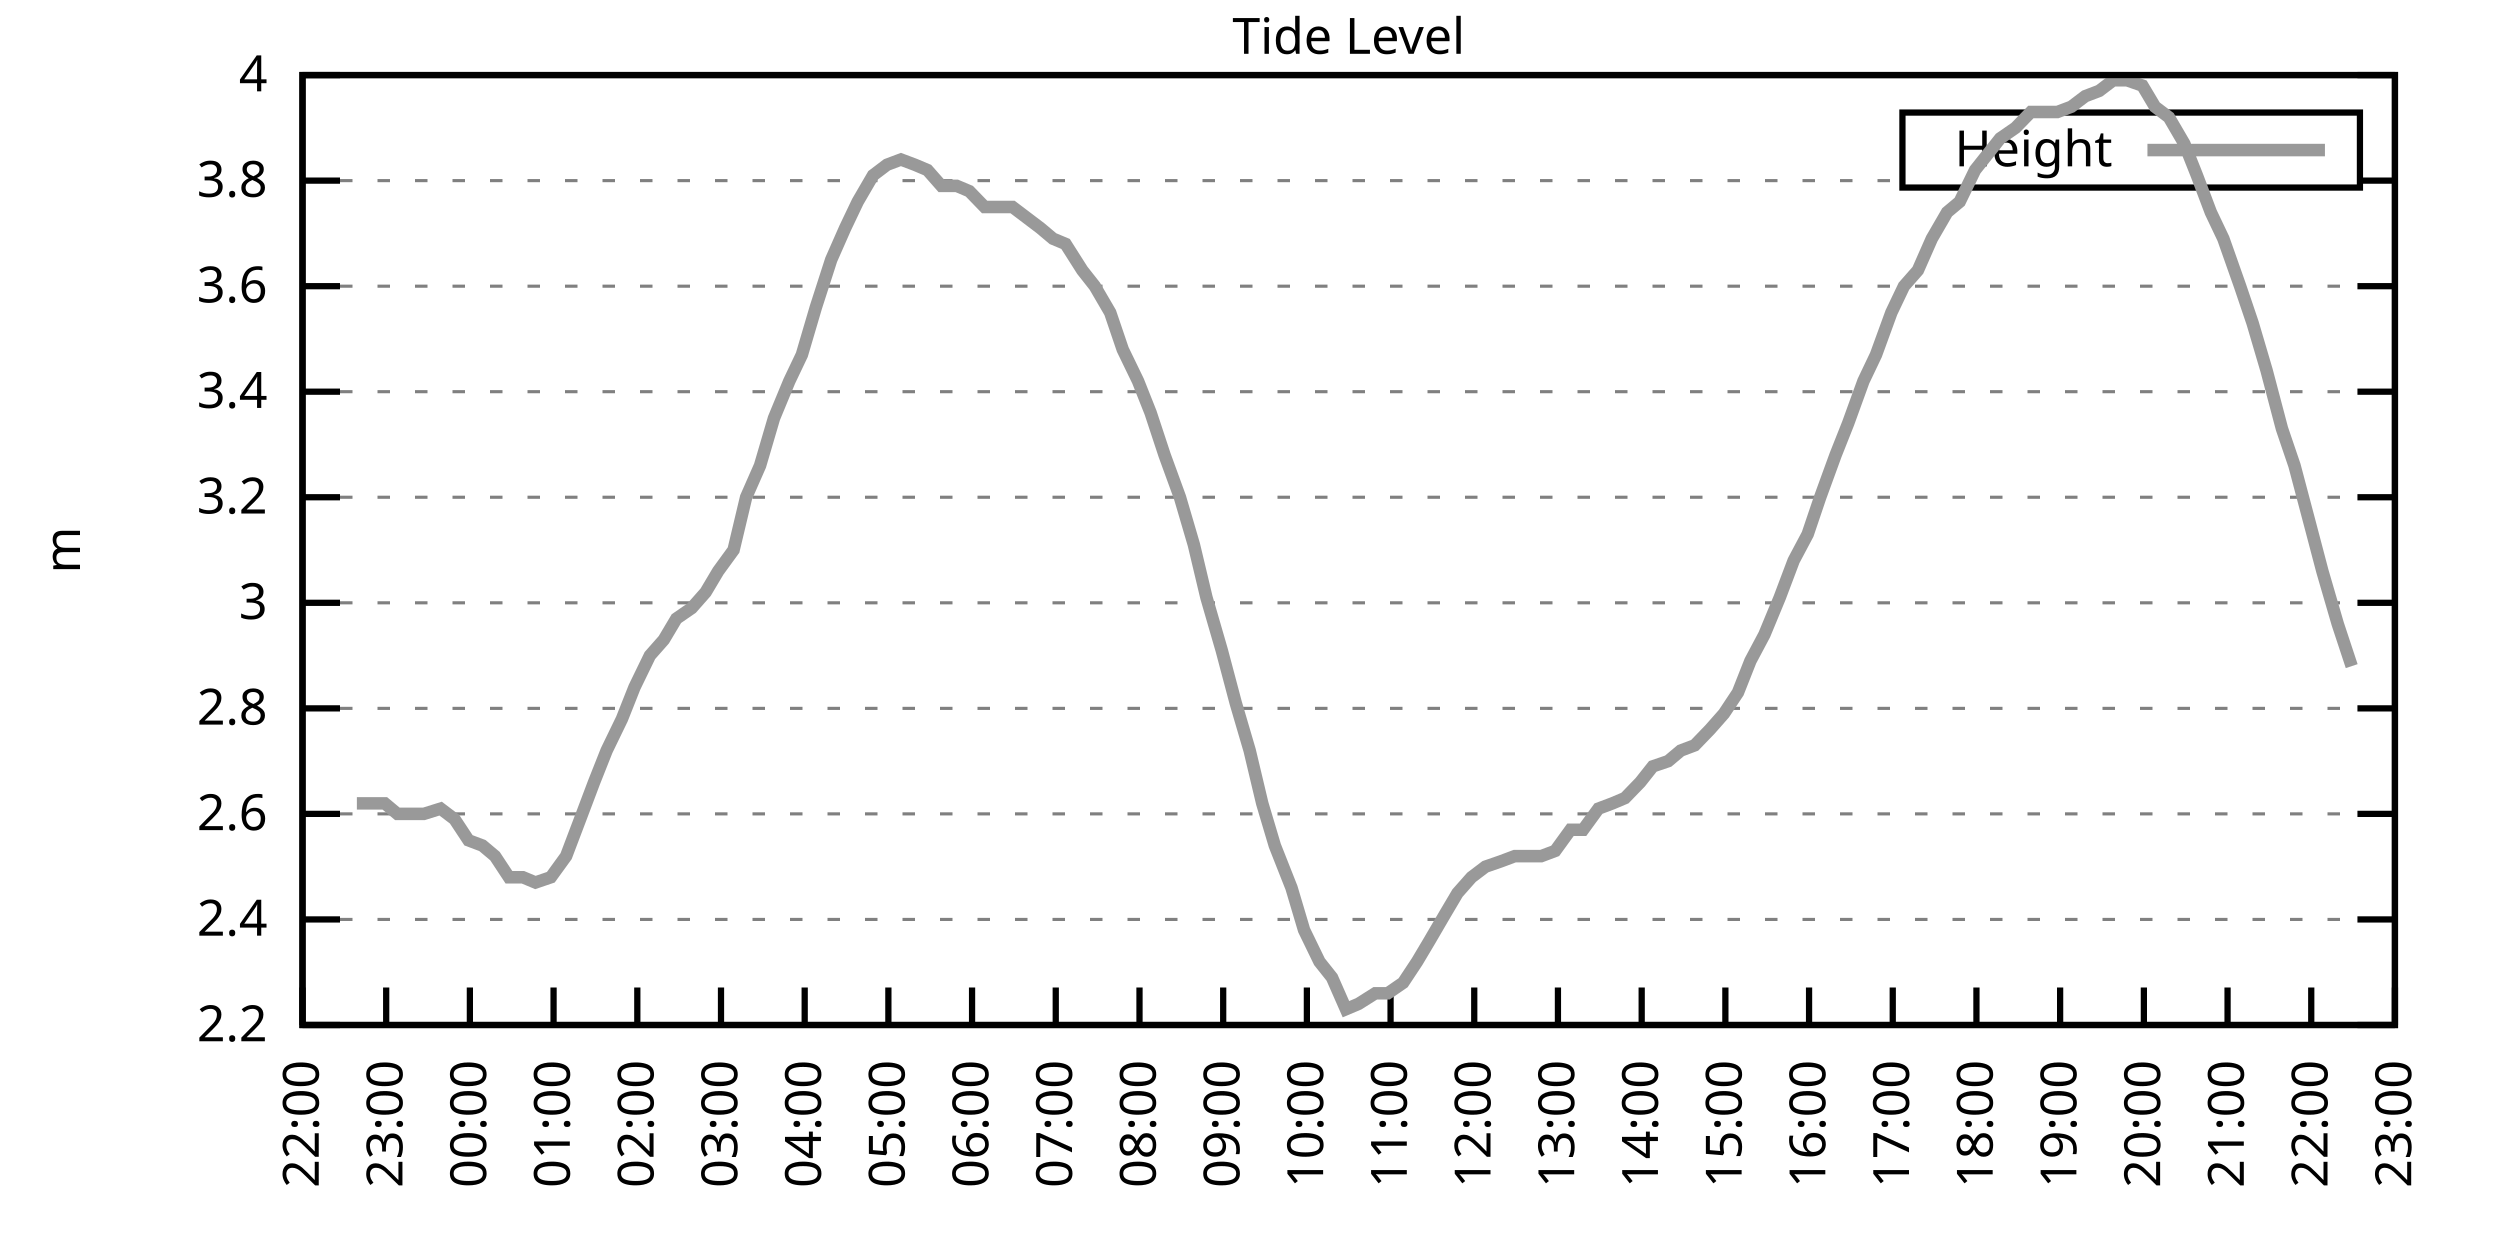
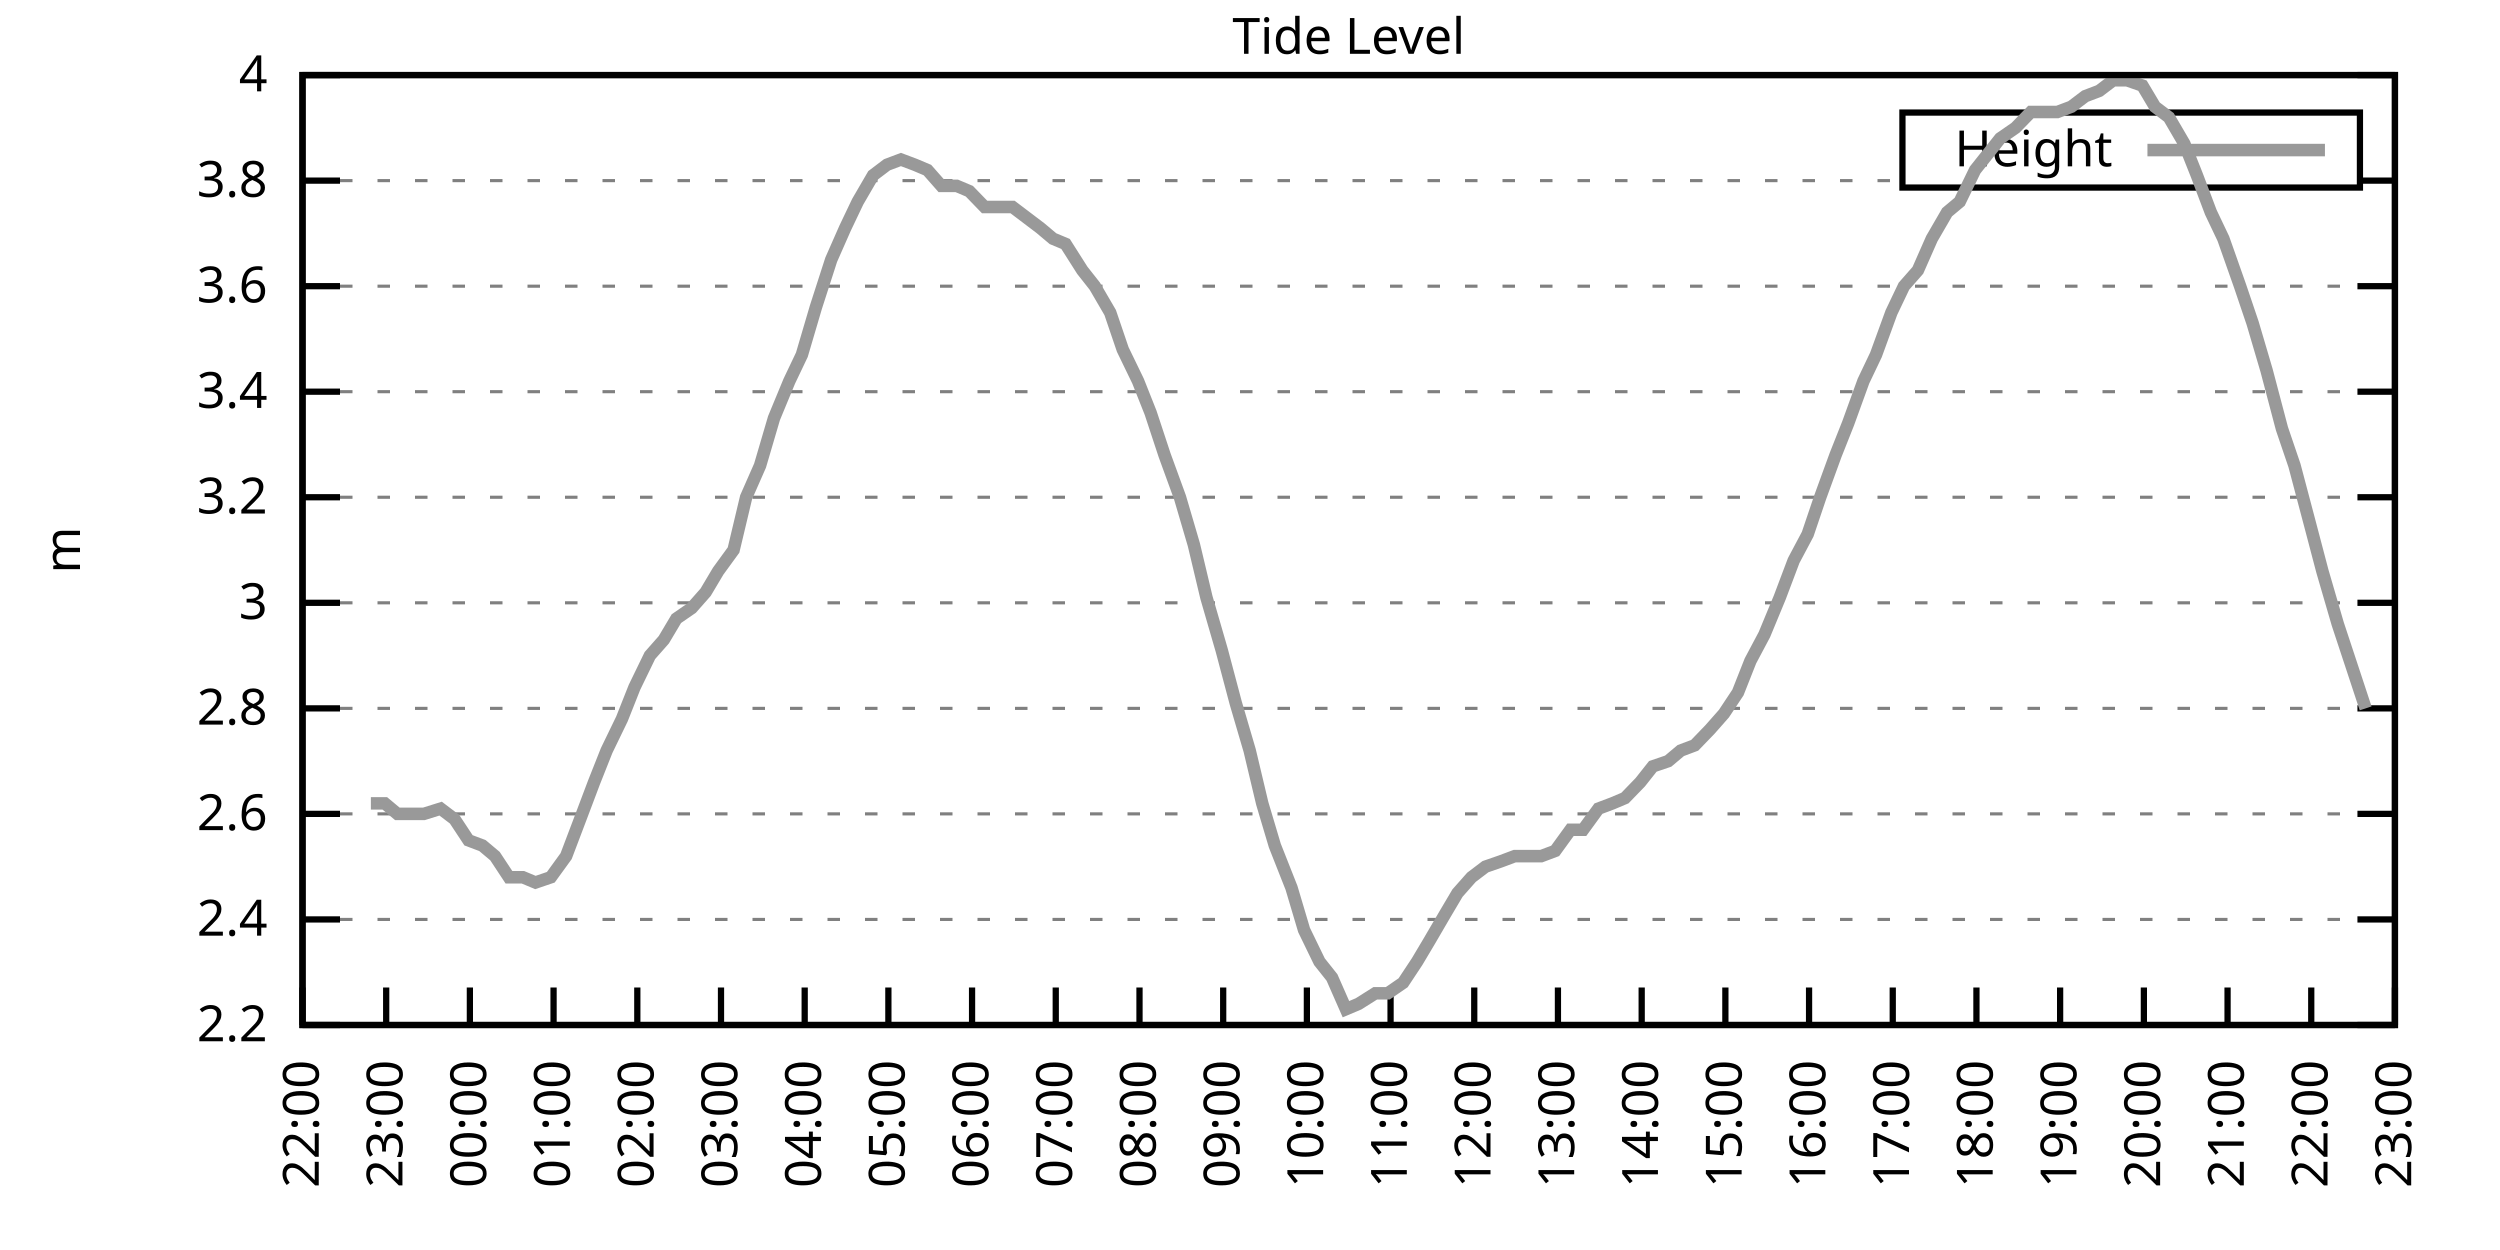
<svg xmlns="http://www.w3.org/2000/svg" xmlns:xlink="http://www.w3.org/1999/xlink" width="400" height="200" viewBox="0 0 400 200">
  <g id="gnuplot_canvas">
    <rect x="0" y="0" width="400" height="200" fill="none" />
    <defs>
      <circle id="gpDot" r="0.5" stroke-width="0.5" stroke="currentColor" />
      <path id="gpPt0" stroke-width="0.333" stroke="currentColor" d="M-1,0 h2 M0,-1 v2" />
      <path id="gpPt1" stroke-width="0.333" stroke="currentColor" d="M-1,-1 L1,1 M1,-1 L-1,1" />
      <path id="gpPt2" stroke-width="0.333" stroke="currentColor" d="M-1,0 L1,0 M0,-1 L0,1 M-1,-1 L1,1 M-1,1 L1,-1" />
      <rect id="gpPt3" stroke-width="0.333" stroke="currentColor" x="-1" y="-1" width="2" height="2" />
      <rect id="gpPt4" stroke-width="0.333" stroke="currentColor" fill="currentColor" x="-1" y="-1" width="2" height="2" />
      <circle id="gpPt5" stroke-width="0.333" stroke="currentColor" cx="0" cy="0" r="1" />
      <use xlink:href="#gpPt5" id="gpPt6" fill="currentColor" stroke="none" />
      <path id="gpPt7" stroke-width="0.333" stroke="currentColor" d="M0,-1.33 L-1.33,0.67 L1.33,0.67 z" />
      <use xlink:href="#gpPt7" id="gpPt8" fill="currentColor" stroke="none" />
      <use xlink:href="#gpPt7" id="gpPt9" stroke="currentColor" transform="rotate(180)" />
      <use xlink:href="#gpPt9" id="gpPt10" fill="currentColor" stroke="none" />
      <use xlink:href="#gpPt3" id="gpPt11" stroke="currentColor" transform="rotate(45)" />
      <use xlink:href="#gpPt11" id="gpPt12" fill="currentColor" stroke="none" />
      <path id="gpPt13" stroke-width="0.333" stroke="currentColor" d="M0,1.330 L1.265,0.411 L0.782,-1.067 L-0.782,-1.076 L-1.265,0.411 z" />
      <use xlink:href="#gpPt13" id="gpPt14" fill="currentColor" stroke="none" />
      <filter id="textbox" filterUnits="objectBoundingBox" x="0" y="0" height="1" width="1">
        <feFlood flood-color="white" flood-opacity="1" result="bgnd" />
        <feComposite in="SourceGraphic" in2="bgnd" operator="atop" />
      </filter>
      <filter id="greybox" filterUnits="objectBoundingBox" x="0" y="0" height="1" width="1">
        <feFlood flood-color="lightgrey" flood-opacity="1" result="grey" />
        <feComposite in="SourceGraphic" in2="grey" operator="atop" />
      </filter>
    </defs>
    <g fill="none" color="white" stroke="currentColor" stroke-width="1.00" stroke-linecap="butt" stroke-linejoin="miter">
</g>
    <g fill="none" color="black" stroke="currentColor" stroke-width="1.00" stroke-linecap="butt" stroke-linejoin="miter">
      <g stroke="none" shape-rendering="crispEdges">
        <polygon fill="rgb(255, 255, 255)" points="48.40,164.00 383.18,164.00 383.18,12.02 48.40,12.02 " />
      </g>
    </g>
    <g fill="none" color="black" stroke="currentColor" stroke-width="1.00" stroke-linecap="butt" stroke-linejoin="miter">
</g>
    <g fill="none" color="black" stroke="black" stroke-width="0.50" stroke-linecap="butt" stroke-linejoin="miter">
</g>
    <g fill="none" color="gray" stroke="currentColor" stroke-width="0.50" stroke-linecap="butt" stroke-linejoin="miter">
      <path stroke="gray" stroke-dasharray="2,4" class="gridline" d="M48.40,164.00 L383.19,164.00  " />
    </g>
    <g fill="none" color="gray" stroke="gray" stroke-width="1.00" stroke-linecap="butt" stroke-linejoin="miter">
</g>
    <g fill="none" color="black" stroke="currentColor" stroke-width="1.00" stroke-linecap="butt" stroke-linejoin="miter">
      <path stroke="black" d="M48.40,164.00 L54.40,164.00 M383.19,164.00 L377.19,164.00  " />
      <g transform="translate(42.80,166.60)" stroke="none" fill="black" font-family="Sans" font-size="8.00" text-anchor="end">
        <text>
          <tspan font-family="Sans"> 2.2</tspan>
        </text>
      </g>
    </g>
    <g fill="none" color="black" stroke="currentColor" stroke-width="1.00" stroke-linecap="butt" stroke-linejoin="miter">
</g>
    <g fill="none" color="black" stroke="black" stroke-width="0.50" stroke-linecap="butt" stroke-linejoin="miter">
</g>
    <g fill="none" color="gray" stroke="currentColor" stroke-width="0.50" stroke-linecap="butt" stroke-linejoin="miter">
      <path stroke="gray" stroke-dasharray="2,4" class="gridline" d="M48.40,147.11 L383.19,147.11  " />
    </g>
    <g fill="none" color="gray" stroke="gray" stroke-width="1.00" stroke-linecap="butt" stroke-linejoin="miter">
</g>
    <g fill="none" color="black" stroke="currentColor" stroke-width="1.00" stroke-linecap="butt" stroke-linejoin="miter">
      <path stroke="black" d="M48.40,147.11 L54.40,147.11 M383.19,147.11 L377.19,147.11  " />
      <g transform="translate(42.80,149.71)" stroke="none" fill="black" font-family="Sans" font-size="8.00" text-anchor="end">
        <text>
          <tspan font-family="Sans"> 2.4</tspan>
        </text>
      </g>
    </g>
    <g fill="none" color="black" stroke="currentColor" stroke-width="1.00" stroke-linecap="butt" stroke-linejoin="miter">
</g>
    <g fill="none" color="black" stroke="black" stroke-width="0.50" stroke-linecap="butt" stroke-linejoin="miter">
</g>
    <g fill="none" color="gray" stroke="currentColor" stroke-width="0.50" stroke-linecap="butt" stroke-linejoin="miter">
      <path stroke="gray" stroke-dasharray="2,4" class="gridline" d="M48.40,130.22 L383.19,130.22  " />
    </g>
    <g fill="none" color="gray" stroke="gray" stroke-width="1.00" stroke-linecap="butt" stroke-linejoin="miter">
</g>
    <g fill="none" color="black" stroke="currentColor" stroke-width="1.00" stroke-linecap="butt" stroke-linejoin="miter">
      <path stroke="black" d="M48.40,130.22 L54.40,130.22 M383.19,130.22 L377.19,130.22  " />
      <g transform="translate(42.80,132.82)" stroke="none" fill="black" font-family="Sans" font-size="8.00" text-anchor="end">
        <text>
          <tspan font-family="Sans"> 2.6</tspan>
        </text>
      </g>
    </g>
    <g fill="none" color="black" stroke="currentColor" stroke-width="1.00" stroke-linecap="butt" stroke-linejoin="miter">
</g>
    <g fill="none" color="black" stroke="black" stroke-width="0.50" stroke-linecap="butt" stroke-linejoin="miter">
</g>
    <g fill="none" color="gray" stroke="currentColor" stroke-width="0.50" stroke-linecap="butt" stroke-linejoin="miter">
      <path stroke="gray" stroke-dasharray="2,4" class="gridline" d="M48.40,113.34 L383.19,113.34  " />
    </g>
    <g fill="none" color="gray" stroke="gray" stroke-width="1.00" stroke-linecap="butt" stroke-linejoin="miter">
</g>
    <g fill="none" color="black" stroke="currentColor" stroke-width="1.00" stroke-linecap="butt" stroke-linejoin="miter">
      <path stroke="black" d="M48.40,113.34 L54.40,113.34 M383.19,113.34 L377.19,113.34  " />
      <g transform="translate(42.80,115.94)" stroke="none" fill="black" font-family="Sans" font-size="8.00" text-anchor="end">
        <text>
          <tspan font-family="Sans"> 2.8</tspan>
        </text>
      </g>
    </g>
    <g fill="none" color="black" stroke="currentColor" stroke-width="1.00" stroke-linecap="butt" stroke-linejoin="miter">
</g>
    <g fill="none" color="black" stroke="black" stroke-width="0.50" stroke-linecap="butt" stroke-linejoin="miter">
</g>
    <g fill="none" color="gray" stroke="currentColor" stroke-width="0.50" stroke-linecap="butt" stroke-linejoin="miter">
      <path stroke="gray" stroke-dasharray="2,4" class="gridline" d="M48.40,96.45 L383.19,96.45  " />
    </g>
    <g fill="none" color="gray" stroke="gray" stroke-width="1.00" stroke-linecap="butt" stroke-linejoin="miter">
</g>
    <g fill="none" color="black" stroke="currentColor" stroke-width="1.00" stroke-linecap="butt" stroke-linejoin="miter">
      <path stroke="black" d="M48.40,96.45 L54.40,96.45 M383.19,96.45 L377.19,96.45  " />
      <g transform="translate(42.80,99.05)" stroke="none" fill="black" font-family="Sans" font-size="8.00" text-anchor="end">
        <text>
          <tspan font-family="Sans"> 3</tspan>
        </text>
      </g>
    </g>
    <g fill="none" color="black" stroke="currentColor" stroke-width="1.00" stroke-linecap="butt" stroke-linejoin="miter">
</g>
    <g fill="none" color="black" stroke="black" stroke-width="0.50" stroke-linecap="butt" stroke-linejoin="miter">
</g>
    <g fill="none" color="gray" stroke="currentColor" stroke-width="0.50" stroke-linecap="butt" stroke-linejoin="miter">
      <path stroke="gray" stroke-dasharray="2,4" class="gridline" d="M48.40,79.56 L383.19,79.56  " />
    </g>
    <g fill="none" color="gray" stroke="gray" stroke-width="1.00" stroke-linecap="butt" stroke-linejoin="miter">
</g>
    <g fill="none" color="black" stroke="currentColor" stroke-width="1.00" stroke-linecap="butt" stroke-linejoin="miter">
      <path stroke="black" d="M48.40,79.56 L54.40,79.56 M383.19,79.56 L377.19,79.56  " />
      <g transform="translate(42.80,82.16)" stroke="none" fill="black" font-family="Sans" font-size="8.00" text-anchor="end">
        <text>
          <tspan font-family="Sans"> 3.2</tspan>
        </text>
      </g>
    </g>
    <g fill="none" color="black" stroke="currentColor" stroke-width="1.00" stroke-linecap="butt" stroke-linejoin="miter">
</g>
    <g fill="none" color="black" stroke="black" stroke-width="0.50" stroke-linecap="butt" stroke-linejoin="miter">
</g>
    <g fill="none" color="gray" stroke="currentColor" stroke-width="0.50" stroke-linecap="butt" stroke-linejoin="miter">
      <path stroke="gray" stroke-dasharray="2,4" class="gridline" d="M48.40,62.67 L383.19,62.67  " />
    </g>
    <g fill="none" color="gray" stroke="gray" stroke-width="1.00" stroke-linecap="butt" stroke-linejoin="miter">
</g>
    <g fill="none" color="black" stroke="currentColor" stroke-width="1.00" stroke-linecap="butt" stroke-linejoin="miter">
      <path stroke="black" d="M48.40,62.67 L54.40,62.67 M383.19,62.67 L377.19,62.67  " />
      <g transform="translate(42.80,65.27)" stroke="none" fill="black" font-family="Sans" font-size="8.00" text-anchor="end">
        <text>
          <tspan font-family="Sans"> 3.4</tspan>
        </text>
      </g>
    </g>
    <g fill="none" color="black" stroke="currentColor" stroke-width="1.00" stroke-linecap="butt" stroke-linejoin="miter">
</g>
    <g fill="none" color="black" stroke="black" stroke-width="0.50" stroke-linecap="butt" stroke-linejoin="miter">
</g>
    <g fill="none" color="gray" stroke="currentColor" stroke-width="0.50" stroke-linecap="butt" stroke-linejoin="miter">
      <path stroke="gray" stroke-dasharray="2,4" class="gridline" d="M48.40,45.79 L383.19,45.79  " />
    </g>
    <g fill="none" color="gray" stroke="gray" stroke-width="1.00" stroke-linecap="butt" stroke-linejoin="miter">
</g>
    <g fill="none" color="black" stroke="currentColor" stroke-width="1.00" stroke-linecap="butt" stroke-linejoin="miter">
      <path stroke="black" d="M48.40,45.79 L54.40,45.79 M383.19,45.79 L377.19,45.79  " />
      <g transform="translate(42.80,48.39)" stroke="none" fill="black" font-family="Sans" font-size="8.00" text-anchor="end">
        <text>
          <tspan font-family="Sans"> 3.6</tspan>
        </text>
      </g>
    </g>
    <g fill="none" color="black" stroke="currentColor" stroke-width="1.00" stroke-linecap="butt" stroke-linejoin="miter">
</g>
    <g fill="none" color="black" stroke="black" stroke-width="0.50" stroke-linecap="butt" stroke-linejoin="miter">
</g>
    <g fill="none" color="gray" stroke="currentColor" stroke-width="0.50" stroke-linecap="butt" stroke-linejoin="miter">
      <path stroke="gray" stroke-dasharray="2,4" class="gridline" d="M48.40,28.90 L304.39,28.90 M377.59,28.90 L383.19,28.90  " />
    </g>
    <g fill="none" color="gray" stroke="gray" stroke-width="1.00" stroke-linecap="butt" stroke-linejoin="miter">
</g>
    <g fill="none" color="black" stroke="currentColor" stroke-width="1.00" stroke-linecap="butt" stroke-linejoin="miter">
      <path stroke="black" d="M48.40,28.90 L54.40,28.90 M383.19,28.90 L377.19,28.90  " />
      <g transform="translate(42.80,31.50)" stroke="none" fill="black" font-family="Sans" font-size="8.00" text-anchor="end">
        <text>
          <tspan font-family="Sans"> 3.8</tspan>
        </text>
      </g>
    </g>
    <g fill="none" color="black" stroke="currentColor" stroke-width="1.00" stroke-linecap="butt" stroke-linejoin="miter">
</g>
    <g fill="none" color="black" stroke="black" stroke-width="0.50" stroke-linecap="butt" stroke-linejoin="miter">
</g>
    <g fill="none" color="gray" stroke="currentColor" stroke-width="0.50" stroke-linecap="butt" stroke-linejoin="miter">
      <path stroke="gray" stroke-dasharray="2,4" class="gridline" d="M48.40,12.01 L383.19,12.01  " />
    </g>
    <g fill="none" color="gray" stroke="gray" stroke-width="1.00" stroke-linecap="butt" stroke-linejoin="miter">
</g>
    <g fill="none" color="black" stroke="currentColor" stroke-width="1.00" stroke-linecap="butt" stroke-linejoin="miter">
      <path stroke="black" d="M48.40,12.01 L54.40,12.01 M383.19,12.01 L377.19,12.01  " />
      <g transform="translate(42.80,14.61)" stroke="none" fill="black" font-family="Sans" font-size="8.00" text-anchor="end">
        <text>
          <tspan font-family="Sans"> 4</tspan>
        </text>
      </g>
    </g>
    <g fill="none" color="black" stroke="currentColor" stroke-width="1.00" stroke-linecap="butt" stroke-linejoin="miter">
      <path stroke="black" d="M48.40,164.00 L48.40,158.00  " />
      <g transform="translate(51.00,169.60) rotate(270.00)" stroke="none" fill="black" font-family="Sans" font-size="8.00" text-anchor="end">
        <text>
          <tspan font-family="Sans">22:00</tspan>
        </text>
      </g>
    </g>
    <g fill="none" color="black" stroke="currentColor" stroke-width="1.00" stroke-linecap="butt" stroke-linejoin="miter">
      <path stroke="black" d="M61.79,164.00 L61.79,158.00  " />
      <g transform="translate(64.39,169.60) rotate(270.00)" stroke="none" fill="black" font-family="Sans" font-size="8.00" text-anchor="end">
        <text>
          <tspan font-family="Sans">23:00</tspan>
        </text>
      </g>
    </g>
    <g fill="none" color="black" stroke="currentColor" stroke-width="1.00" stroke-linecap="butt" stroke-linejoin="miter">
      <path stroke="black" d="M75.18,164.00 L75.18,158.00  " />
      <g transform="translate(77.78,169.60) rotate(270.00)" stroke="none" fill="black" font-family="Sans" font-size="8.00" text-anchor="end">
        <text>
          <tspan font-family="Sans">00:00</tspan>
        </text>
      </g>
    </g>
    <g fill="none" color="black" stroke="currentColor" stroke-width="1.00" stroke-linecap="butt" stroke-linejoin="miter">
      <path stroke="black" d="M88.57,164.00 L88.57,158.00  " />
      <g transform="translate(91.17,169.60) rotate(270.00)" stroke="none" fill="black" font-family="Sans" font-size="8.00" text-anchor="end">
        <text>
          <tspan font-family="Sans">01:00</tspan>
        </text>
      </g>
    </g>
    <g fill="none" color="black" stroke="currentColor" stroke-width="1.00" stroke-linecap="butt" stroke-linejoin="miter">
      <path stroke="black" d="M101.97,164.00 L101.97,158.00  " />
      <g transform="translate(104.57,169.60) rotate(270.00)" stroke="none" fill="black" font-family="Sans" font-size="8.00" text-anchor="end">
        <text>
          <tspan font-family="Sans">02:00</tspan>
        </text>
      </g>
    </g>
    <g fill="none" color="black" stroke="currentColor" stroke-width="1.00" stroke-linecap="butt" stroke-linejoin="miter">
      <path stroke="black" d="M115.36,164.00 L115.36,158.00  " />
      <g transform="translate(117.96,169.60) rotate(270.00)" stroke="none" fill="black" font-family="Sans" font-size="8.00" text-anchor="end">
        <text>
          <tspan font-family="Sans">03:00</tspan>
        </text>
      </g>
    </g>
    <g fill="none" color="black" stroke="currentColor" stroke-width="1.00" stroke-linecap="butt" stroke-linejoin="miter">
      <path stroke="black" d="M128.75,164.00 L128.75,158.00  " />
      <g transform="translate(131.35,169.60) rotate(270.00)" stroke="none" fill="black" font-family="Sans" font-size="8.00" text-anchor="end">
        <text>
          <tspan font-family="Sans">04:00</tspan>
        </text>
      </g>
    </g>
    <g fill="none" color="black" stroke="currentColor" stroke-width="1.00" stroke-linecap="butt" stroke-linejoin="miter">
      <path stroke="black" d="M142.14,164.00 L142.14,158.00  " />
      <g transform="translate(144.74,169.60) rotate(270.00)" stroke="none" fill="black" font-family="Sans" font-size="8.00" text-anchor="end">
        <text>
          <tspan font-family="Sans">05:00</tspan>
        </text>
      </g>
    </g>
    <g fill="none" color="black" stroke="currentColor" stroke-width="1.00" stroke-linecap="butt" stroke-linejoin="miter">
      <path stroke="black" d="M155.53,164.00 L155.53,158.00  " />
      <g transform="translate(158.13,169.60) rotate(270.00)" stroke="none" fill="black" font-family="Sans" font-size="8.00" text-anchor="end">
        <text>
          <tspan font-family="Sans">06:00</tspan>
        </text>
      </g>
    </g>
    <g fill="none" color="black" stroke="currentColor" stroke-width="1.00" stroke-linecap="butt" stroke-linejoin="miter">
      <path stroke="black" d="M168.92,164.00 L168.92,158.00  " />
      <g transform="translate(171.52,169.60) rotate(270.00)" stroke="none" fill="black" font-family="Sans" font-size="8.00" text-anchor="end">
        <text>
          <tspan font-family="Sans">07:00</tspan>
        </text>
      </g>
    </g>
    <g fill="none" color="black" stroke="currentColor" stroke-width="1.00" stroke-linecap="butt" stroke-linejoin="miter">
      <path stroke="black" d="M182.32,164.00 L182.32,158.00  " />
      <g transform="translate(184.92,169.60) rotate(270.00)" stroke="none" fill="black" font-family="Sans" font-size="8.00" text-anchor="end">
        <text>
          <tspan font-family="Sans">08:00</tspan>
        </text>
      </g>
    </g>
    <g fill="none" color="black" stroke="currentColor" stroke-width="1.00" stroke-linecap="butt" stroke-linejoin="miter">
      <path stroke="black" d="M195.71,164.00 L195.71,158.00  " />
      <g transform="translate(198.31,169.60) rotate(270.00)" stroke="none" fill="black" font-family="Sans" font-size="8.00" text-anchor="end">
        <text>
          <tspan font-family="Sans">09:00</tspan>
        </text>
      </g>
    </g>
    <g fill="none" color="black" stroke="currentColor" stroke-width="1.00" stroke-linecap="butt" stroke-linejoin="miter">
      <path stroke="black" d="M209.10,164.00 L209.10,158.00  " />
      <g transform="translate(211.70,169.60) rotate(270.00)" stroke="none" fill="black" font-family="Sans" font-size="8.00" text-anchor="end">
        <text>
          <tspan font-family="Sans">10:00</tspan>
        </text>
      </g>
    </g>
    <g fill="none" color="black" stroke="currentColor" stroke-width="1.00" stroke-linecap="butt" stroke-linejoin="miter">
      <path stroke="black" d="M222.49,164.00 L222.49,158.00  " />
      <g transform="translate(225.09,169.60) rotate(270.00)" stroke="none" fill="black" font-family="Sans" font-size="8.00" text-anchor="end">
        <text>
          <tspan font-family="Sans">11:00</tspan>
        </text>
      </g>
    </g>
    <g fill="none" color="black" stroke="currentColor" stroke-width="1.00" stroke-linecap="butt" stroke-linejoin="miter">
      <path stroke="black" d="M235.88,164.00 L235.88,158.00  " />
      <g transform="translate(238.48,169.60) rotate(270.00)" stroke="none" fill="black" font-family="Sans" font-size="8.00" text-anchor="end">
        <text>
          <tspan font-family="Sans">12:00</tspan>
        </text>
      </g>
    </g>
    <g fill="none" color="black" stroke="currentColor" stroke-width="1.00" stroke-linecap="butt" stroke-linejoin="miter">
      <path stroke="black" d="M249.27,164.00 L249.27,158.00  " />
      <g transform="translate(251.87,169.60) rotate(270.00)" stroke="none" fill="black" font-family="Sans" font-size="8.00" text-anchor="end">
        <text>
          <tspan font-family="Sans">13:00</tspan>
        </text>
      </g>
    </g>
    <g fill="none" color="black" stroke="currentColor" stroke-width="1.00" stroke-linecap="butt" stroke-linejoin="miter">
      <path stroke="black" d="M262.67,164.00 L262.67,158.00  " />
      <g transform="translate(265.27,169.60) rotate(270.00)" stroke="none" fill="black" font-family="Sans" font-size="8.00" text-anchor="end">
        <text>
          <tspan font-family="Sans">14:00</tspan>
        </text>
      </g>
    </g>
    <g fill="none" color="black" stroke="currentColor" stroke-width="1.00" stroke-linecap="butt" stroke-linejoin="miter">
      <path stroke="black" d="M276.06,164.00 L276.06,158.00  " />
      <g transform="translate(278.66,169.60) rotate(270.00)" stroke="none" fill="black" font-family="Sans" font-size="8.00" text-anchor="end">
        <text>
          <tspan font-family="Sans">15:00</tspan>
        </text>
      </g>
    </g>
    <g fill="none" color="black" stroke="currentColor" stroke-width="1.00" stroke-linecap="butt" stroke-linejoin="miter">
      <path stroke="black" d="M289.45,164.00 L289.45,158.00  " />
      <g transform="translate(292.05,169.60) rotate(270.00)" stroke="none" fill="black" font-family="Sans" font-size="8.00" text-anchor="end">
        <text>
          <tspan font-family="Sans">16:00</tspan>
        </text>
      </g>
    </g>
    <g fill="none" color="black" stroke="currentColor" stroke-width="1.00" stroke-linecap="butt" stroke-linejoin="miter">
      <path stroke="black" d="M302.84,164.00 L302.84,158.00  " />
      <g transform="translate(305.44,169.60) rotate(270.00)" stroke="none" fill="black" font-family="Sans" font-size="8.00" text-anchor="end">
        <text>
          <tspan font-family="Sans">17:00</tspan>
        </text>
      </g>
    </g>
    <g fill="none" color="black" stroke="currentColor" stroke-width="1.00" stroke-linecap="butt" stroke-linejoin="miter">
      <path stroke="black" d="M316.23,164.00 L316.23,158.00  " />
      <g transform="translate(318.83,169.60) rotate(270.00)" stroke="none" fill="black" font-family="Sans" font-size="8.00" text-anchor="end">
        <text>
          <tspan font-family="Sans">18:00</tspan>
        </text>
      </g>
    </g>
    <g fill="none" color="black" stroke="currentColor" stroke-width="1.00" stroke-linecap="butt" stroke-linejoin="miter">
      <path stroke="black" d="M329.62,164.00 L329.62,158.00  " />
      <g transform="translate(332.22,169.60) rotate(270.00)" stroke="none" fill="black" font-family="Sans" font-size="8.00" text-anchor="end">
        <text>
          <tspan font-family="Sans">19:00</tspan>
        </text>
      </g>
    </g>
    <g fill="none" color="black" stroke="currentColor" stroke-width="1.00" stroke-linecap="butt" stroke-linejoin="miter">
      <path stroke="black" d="M343.02,164.00 L343.02,158.00  " />
      <g transform="translate(345.62,169.60) rotate(270.00)" stroke="none" fill="black" font-family="Sans" font-size="8.00" text-anchor="end">
        <text>
          <tspan font-family="Sans">20:00</tspan>
        </text>
      </g>
    </g>
    <g fill="none" color="black" stroke="currentColor" stroke-width="1.00" stroke-linecap="butt" stroke-linejoin="miter">
      <path stroke="black" d="M356.41,164.00 L356.41,158.00  " />
      <g transform="translate(359.01,169.60) rotate(270.00)" stroke="none" fill="black" font-family="Sans" font-size="8.00" text-anchor="end">
        <text>
          <tspan font-family="Sans">21:00</tspan>
        </text>
      </g>
    </g>
    <g fill="none" color="black" stroke="currentColor" stroke-width="1.00" stroke-linecap="butt" stroke-linejoin="miter">
      <path stroke="black" d="M369.80,164.00 L369.80,158.00  " />
      <g transform="translate(372.40,169.60) rotate(270.00)" stroke="none" fill="black" font-family="Sans" font-size="8.00" text-anchor="end">
        <text>
          <tspan font-family="Sans">22:00</tspan>
        </text>
      </g>
    </g>
    <g fill="none" color="black" stroke="currentColor" stroke-width="1.00" stroke-linecap="butt" stroke-linejoin="miter">
      <path stroke="black" d="M383.19,164.00 L383.19,158.00  " />
      <g transform="translate(385.79,169.60) rotate(270.00)" stroke="none" fill="black" font-family="Sans" font-size="8.00" text-anchor="end">
        <text>
          <tspan font-family="Sans">23:00</tspan>
        </text>
      </g>
    </g>
    <g fill="none" color="black" stroke="currentColor" stroke-width="1.00" stroke-linecap="butt" stroke-linejoin="miter">
</g>
    <g fill="none" color="black" stroke="currentColor" stroke-width="1.00" stroke-linecap="butt" stroke-linejoin="miter">
      <path stroke="black" d="M48.40,12.01 L48.40,164.00 L383.19,164.00 L383.19,12.01 L48.40,12.01 Z  " />
    </g>
    <g fill="none" color="black" stroke="currentColor" stroke-width="1.00" stroke-linecap="butt" stroke-linejoin="miter">
</g>
    <g fill="none" color="black" stroke="currentColor" stroke-width="1.00" stroke-linecap="butt" stroke-linejoin="miter">
      <path stroke="black" d="M304.39,30.01 L304.39,18.01 L377.59,18.01 L377.59,30.01 L304.39,30.01 Z  " />
    </g>
    <g id="Tide_level_plot_1">
      <g fill="none" color="white" stroke="black" stroke-width="2.00" stroke-linecap="butt" stroke-linejoin="miter">
</g>
      <g fill="none" color="black" stroke="currentColor" stroke-width="2.00" stroke-linecap="butt" stroke-linejoin="miter">
        <g transform="translate(337.99,26.61)" stroke="none" fill="black" font-family="Sans" font-size="8.00" text-anchor="end">
          <text>
            <tspan font-family="Sans">Height</tspan>
          </text>
        </g>
      </g>
      <g fill="none" color="black" stroke="currentColor" stroke-width="2.00" stroke-linecap="butt" stroke-linejoin="miter">
-         <path stroke="rgb(153, 153, 153)" d="M343.59,24.01 L371.99,24.01 M57.10,128.54 L59.34,128.54 L61.57,128.54 L63.58,130.22 L66.03,130.22 L67.82,130.22   L70.50,129.38 L72.73,131.07 L74.96,134.45 L77.19,135.29 L79.20,136.98 L81.43,140.36 L83.66,140.36 L85.67,141.20   L88.13,140.36 L90.58,136.98 L92.82,131.07 L95.05,125.16 L97.06,120.09 L99.51,115.03 L101.52,109.96 L103.98,104.89   L106.21,102.36 L108.22,98.98 L110.67,97.29 L112.90,94.76 L114.91,91.38 L117.37,88.00 L119.38,79.56 L121.61,74.49   L123.84,66.90 L126.29,60.98 L128.30,56.76 L130.54,49.16 L132.99,41.56 L135.22,36.50 L137.23,32.28 L139.69,28.05   L141.92,26.36 L144.15,25.52 L146.38,26.36 L148.39,27.21 L150.62,29.74 L153.08,29.74 L155.09,30.59 L157.54,33.12   L159.77,33.12 L162.01,33.12 L164.24,34.81 L166.47,36.50 L168.48,38.19 L170.49,39.03 L173.17,43.25 L175.17,45.79   L177.63,50.01 L179.64,55.92 L182.09,60.98 L184.10,66.05 L186.33,72.81 L188.79,79.56 L191.02,87.16 L193.03,95.60   L195.48,104.05 L197.72,112.49 L199.95,120.09 L201.96,128.54 L203.97,135.29 L206.64,142.05 L208.65,148.80 L211.11,153.87   L213.12,156.40 L215.35,161.47 L217.36,160.62 L220.04,158.93 L222.04,158.93 L224.50,157.24 L226.73,153.87 L228.74,150.49   L231.20,146.27 L233.20,142.89 L235.44,140.36 L237.67,138.67 L240.12,137.82 L242.36,136.98 L244.36,136.98 L246.60,136.98   L248.83,136.14 L251.28,132.76 L253.29,132.76 L255.75,129.38 L257.98,128.54 L259.99,127.69 L262.44,125.16 L264.45,122.62   L266.91,121.78 L268.92,120.09 L271.15,119.25 L273.60,116.71 L275.83,114.18 L278.07,110.80 L280.07,105.74 L282.31,101.52   L284.76,95.60 L286.99,89.69 L289.23,85.47 L291.23,79.56 L293.69,72.81 L295.70,67.74 L298.15,60.98 L300.16,56.76   L302.62,50.01 L304.63,45.79 L306.86,43.25 L309.09,38.19 L311.54,33.96 L313.55,32.28 L316.01,27.21 L318.02,24.68   L320.03,22.14 L322.48,20.45 L324.94,17.92 L327.17,17.92 L329.18,17.92 L331.41,17.08 L333.64,15.39 L335.87,14.54   L338.10,12.85 L340.34,12.85 L342.79,13.70 L344.80,17.08 L347.03,18.77 L349.49,22.99 L351.50,28.05 L353.73,33.96   L355.74,38.19 L358.42,45.79 L360.42,51.70 L362.66,59.30 L365.11,68.58 L367.12,74.49 L369.58,83.78 L371.58,91.38   L374.04,99.83 L376.27,106.58  " />
+         <path stroke="rgb(153, 153, 153)" d="M343.59,24.01 L371.99,24.01 M59.34,128.54 L61.57,128.54 L63.58,130.22 L66.03,130.22 L67.82,130.22 L70.50,129.38   L72.73,131.07 L74.96,134.45 L77.19,135.29 L79.20,136.98 L81.43,140.36 L83.66,140.36 L85.67,141.20 L88.13,140.36   L90.58,136.98 L92.82,131.07 L95.05,125.16 L97.06,120.09 L99.51,115.03 L101.52,109.96 L103.98,104.89 L106.21,102.36   L108.22,98.98 L110.67,97.29 L112.90,94.76 L114.91,91.38 L117.37,88.00 L119.38,79.56 L121.61,74.49 L123.84,66.90   L126.29,60.98 L128.30,56.76 L130.54,49.16 L132.99,41.56 L135.22,36.50 L137.23,32.28 L139.69,28.05 L141.92,26.36   L144.15,25.52 L146.38,26.36 L148.39,27.21 L150.62,29.74 L153.08,29.74 L155.09,30.59 L157.54,33.12 L159.77,33.12   L162.01,33.12 L164.24,34.81 L166.47,36.50 L168.48,38.19 L170.49,39.03 L173.17,43.25 L175.17,45.79 L177.63,50.01   L179.64,55.92 L182.09,60.98 L184.10,66.05 L186.33,72.81 L188.79,79.56 L191.02,87.16 L193.03,95.60 L195.48,104.05   L197.72,112.49 L199.95,120.09 L201.96,128.54 L203.97,135.29 L206.64,142.05 L208.65,148.80 L211.11,153.87 L213.12,156.40   L215.35,161.47 L217.36,160.62 L220.04,158.93 L222.04,158.93 L224.50,157.24 L226.73,153.87 L228.74,150.49 L231.20,146.27   L233.20,142.89 L235.44,140.36 L237.67,138.67 L240.12,137.82 L242.36,136.98 L244.36,136.98 L246.60,136.98 L248.83,136.14   L251.28,132.76 L253.29,132.76 L255.75,129.38 L257.98,128.54 L259.99,127.69 L262.44,125.16 L264.45,122.62 L266.91,121.78   L268.92,120.09 L271.15,119.25 L273.60,116.71 L275.83,114.18 L278.07,110.80 L280.07,105.74 L282.31,101.52 L284.76,95.60   L286.99,89.69 L289.23,85.47 L291.23,79.56 L293.69,72.81 L295.70,67.74 L298.15,60.98 L300.16,56.76 L302.62,50.01   L304.63,45.79 L306.86,43.25 L309.09,38.19 L311.54,33.96 L313.55,32.28 L316.01,27.21 L318.02,24.68 L320.03,22.14   L322.48,20.45 L324.94,17.92 L327.17,17.92 L329.18,17.92 L331.41,17.08 L333.64,15.39 L335.87,14.54 L338.10,12.85   L340.34,12.85 L342.79,13.70 L344.80,17.08 L347.03,18.77 L349.49,22.99 L351.50,28.05 L353.73,33.96 L355.74,38.19   L358.42,45.79 L360.42,51.70 L362.66,59.30 L365.11,68.58 L367.12,74.49 L369.58,83.78 L371.58,91.38 L374.04,99.83   L376.27,106.58 L378.50,113.34  " />
      </g>
    </g>
    <g fill="none" color="black" stroke="currentColor" stroke-width="2.00" stroke-linecap="butt" stroke-linejoin="miter">
</g>
    <g fill="none" color="black" stroke="black" stroke-width="1.00" stroke-linecap="butt" stroke-linejoin="miter">
</g>
    <g fill="none" color="black" stroke="currentColor" stroke-width="1.00" stroke-linecap="butt" stroke-linejoin="miter">
      <path stroke="black" d="M48.40,12.01 L48.40,164.00 L383.19,164.00 L383.19,12.01 L48.40,12.01 Z  " />
      <g transform="translate(12.80,88.01) rotate(270.00)" stroke="none" fill="black" font-family="Sans" font-size="8.00" text-anchor="middle">
        <text>
          <tspan font-family="Sans">m</tspan>
        </text>
      </g>
    </g>
    <g fill="none" color="black" stroke="currentColor" stroke-width="1.00" stroke-linecap="butt" stroke-linejoin="miter">
</g>
    <g fill="none" color="black" stroke="currentColor" stroke-width="1.00" stroke-linecap="butt" stroke-linejoin="miter">
      <g transform="translate(215.79,8.61)" stroke="none" fill="black" font-family="Sans" font-size="8.00" text-anchor="middle">
        <text>
          <tspan font-family="Sans">Tide Level</tspan>
        </text>
      </g>
    </g>
    <g fill="none" color="black" stroke="currentColor" stroke-width="1.00" stroke-linecap="butt" stroke-linejoin="miter">
</g>
  </g>
</svg>
